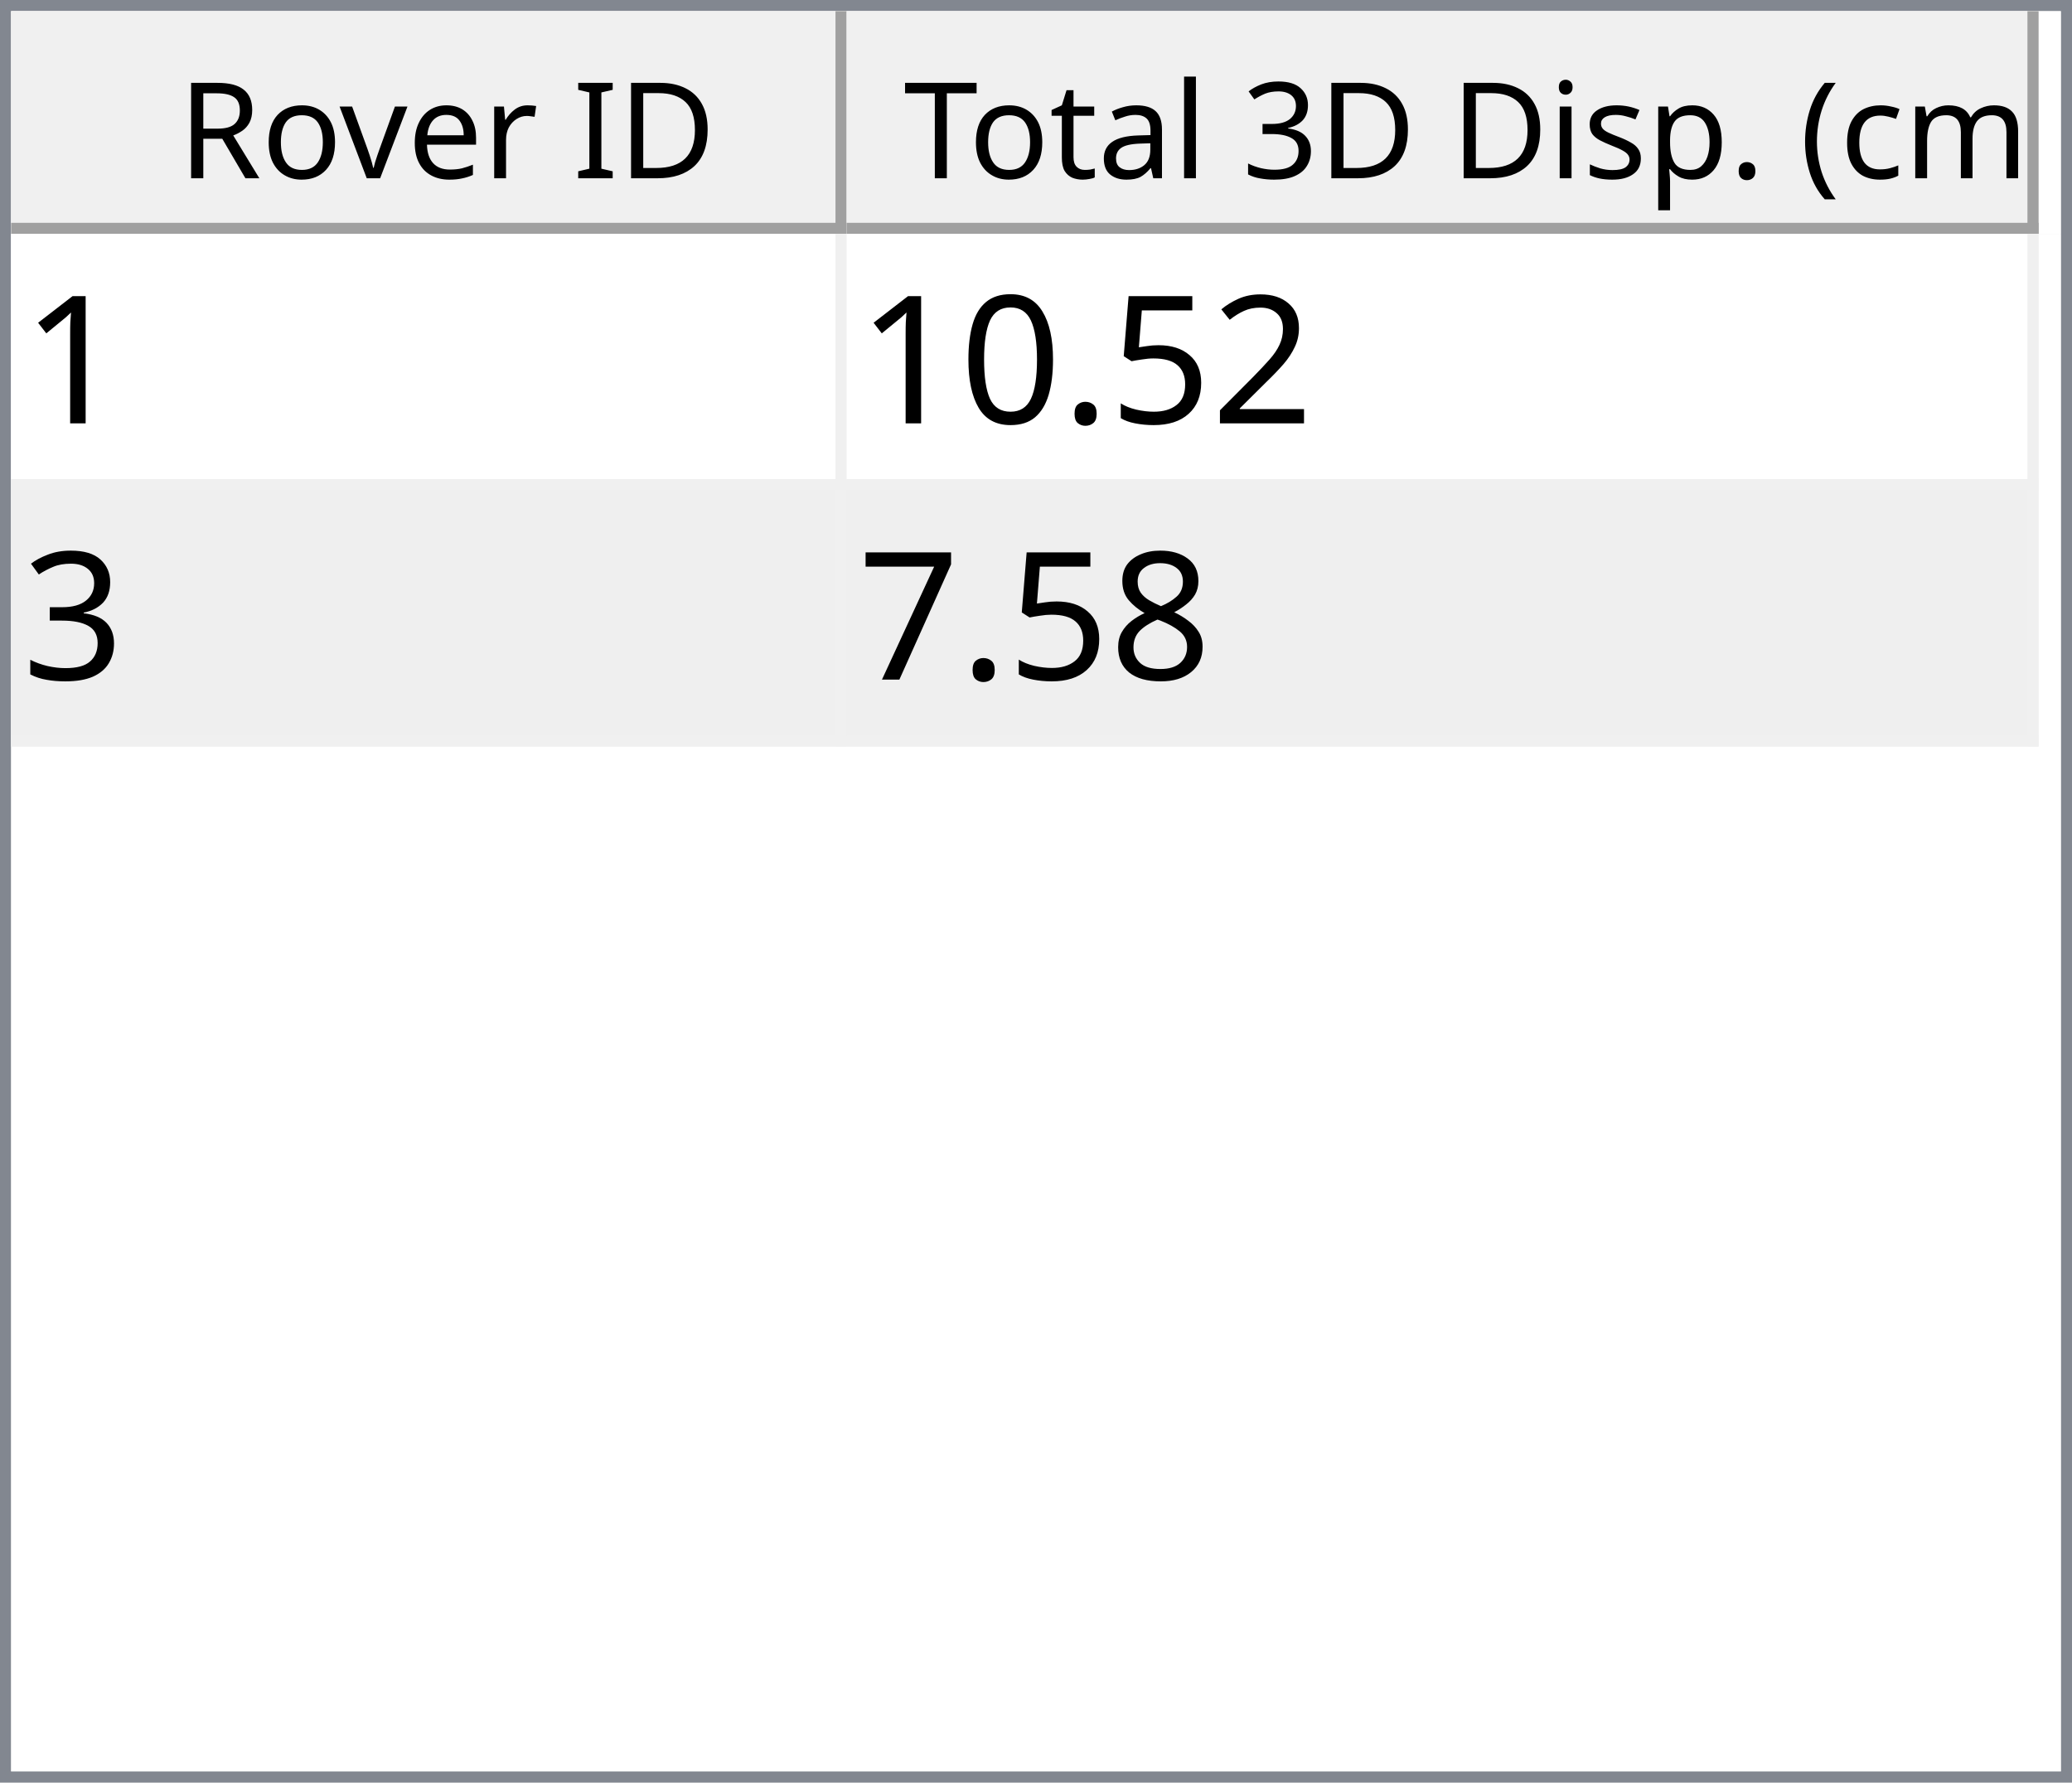
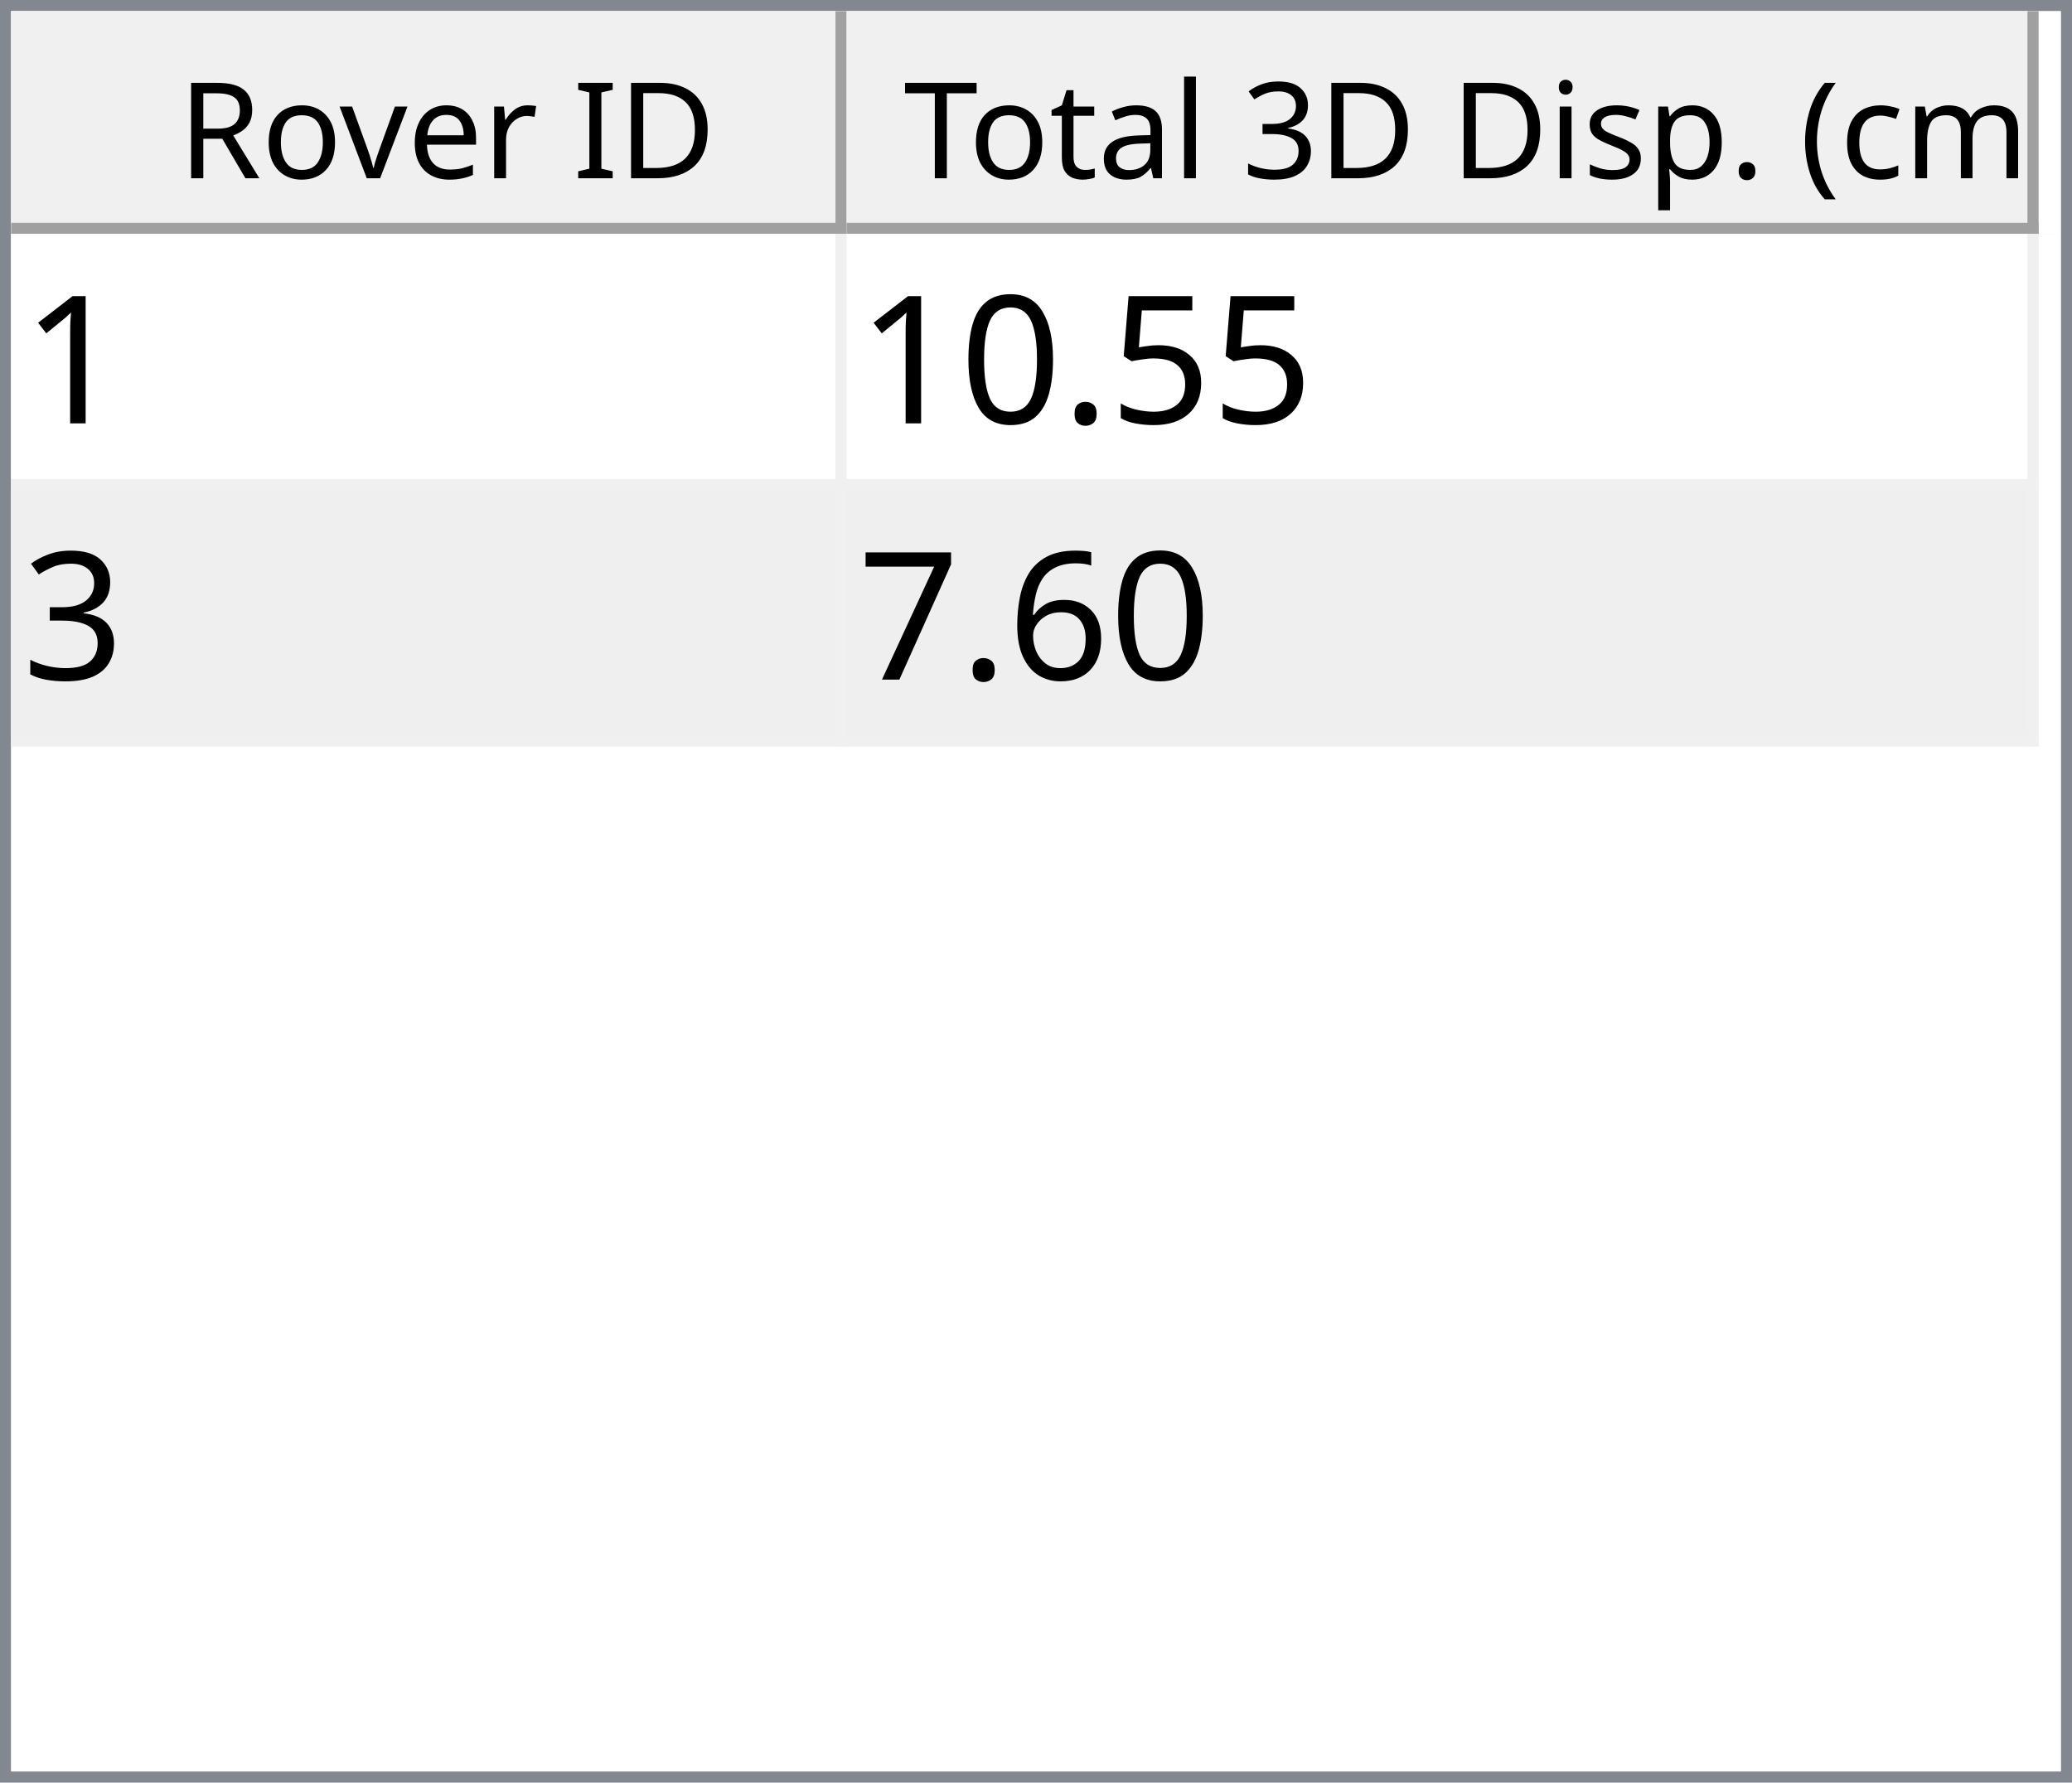
<svg xmlns="http://www.w3.org/2000/svg" style="fill-opacity:1; color-rendering:auto; color-interpolation:auto; text-rendering:auto; stroke:black; stroke-linecap:square; stroke-miterlimit:10; shape-rendering:auto; stroke-opacity:1; fill:black; stroke-dasharray:none; font-weight:normal; stroke-width:1; font-family:'Dialog'; font-style:normal; stroke-linejoin:miter; font-size:12px; stroke-dashoffset:0; image-rendering:auto;" width="186" height="160">
  <defs id="genericDefs" />
  <g>
    <defs id="defs1">
      <clipPath clipPathUnits="userSpaceOnUse" id="clipPath1">
        <path d="M0 0 L186 0 L186 160 L0 160 L0 0 Z" />
      </clipPath>
      <clipPath clipPathUnits="userSpaceOnUse" id="clipPath2">
        <path d="M0 0 L0 160 L186 160 L186 0 Z" />
      </clipPath>
      <clipPath clipPathUnits="userSpaceOnUse" id="clipPath3">
        <path d="M0 0 L0 20 L184 20 L184 0 Z" />
      </clipPath>
      <clipPath clipPathUnits="userSpaceOnUse" id="clipPath4">
        <path d="M0 0 L0 20 L75 20 L75 0 Z" />
      </clipPath>
      <clipPath clipPathUnits="userSpaceOnUse" id="clipPath5">
        <path d="M1 1 L1 19 L74 19 L74 1 Z" />
      </clipPath>
      <clipPath clipPathUnits="userSpaceOnUse" id="clipPath6">
        <path d="M0 0 L0 18 L73 18 L73 0 Z" />
      </clipPath>
      <clipPath clipPathUnits="userSpaceOnUse" id="clipPath7">
        <path d="M-0.5 -0.5 L-0.5 19.5 L74.5 19.5 L74.5 -0.5 Z" />
      </clipPath>
      <clipPath clipPathUnits="userSpaceOnUse" id="clipPath8">
        <path d="M0 0 L0 20 L107 20 L107 0 Z" />
      </clipPath>
      <clipPath clipPathUnits="userSpaceOnUse" id="clipPath9">
        <path d="M1 1 L1 19 L106 19 L106 1 Z" />
      </clipPath>
      <clipPath clipPathUnits="userSpaceOnUse" id="clipPath10">
        <path d="M0 0 L0 18 L105 18 L105 0 Z" />
      </clipPath>
      <clipPath clipPathUnits="userSpaceOnUse" id="clipPath11">
        <path d="M-0.5 -0.5 L-0.5 19.5 L106.5 19.5 L106.5 -0.5 Z" />
      </clipPath>
      <clipPath clipPathUnits="userSpaceOnUse" id="clipPath12">
        <path d="M0 0 L0 138 L184 138 L184 0 Z" />
      </clipPath>
      <clipPath clipPathUnits="userSpaceOnUse" id="clipPath13">
        <path d="M0 0 L0 46 L182 46 L182 0 Z" />
      </clipPath>
      <clipPath clipPathUnits="userSpaceOnUse" id="clipPath14">
        <path d="M-0.5 -0.5 L-0.5 45.5 L181.5 45.5 L181.5 -0.5 Z" />
      </clipPath>
      <clipPath clipPathUnits="userSpaceOnUse" id="clipPath15">
        <path d="M0 0 L0 22 L74 22 L74 0 Z" />
      </clipPath>
      <clipPath clipPathUnits="userSpaceOnUse" id="clipPath16">
        <path d="M0 0 L0 22 L106 22 L106 0 Z" />
      </clipPath>
      <font horiz-adv-x="64.551" id="font1">
        <font-face ascent="107.91" descent="25.098" units-per-em="100" style="font-style:normal; font-family:Segoe UI; font-weight:normal;" />
        <missing-glyph horiz-adv-x="64.551" d="M8.109 0 L8.109 68.266 L56.453 68.266 L56.453 0 L8.109 0 ZM15.328 7.234 L49.219 7.234 L49.219 61.031 L15.328 61.031 L15.328 7.234 Z" />
        <glyph unicode="D" horiz-adv-x="70.117" d="M9.188 0 L9.188 70.016 L28.516 70.016 Q65.531 70.016 65.531 35.891 Q65.531 19.672 55.25 9.836 Q44.969 0 27.734 0 L9.188 0 ZM17.391 62.594 L17.391 7.422 L27.828 7.422 Q41.609 7.422 49.273 14.797 Q56.938 22.172 56.938 35.688 Q56.938 62.594 28.328 62.594 L17.391 62.594 Z" />
        <glyph unicode="I" horiz-adv-x="26.611" d="M17.391 0 L9.188 0 L9.188 70.016 L17.391 70.016 L17.391 0 Z" />
        <glyph unicode=" " horiz-adv-x="27.393" d="" />
        <glyph unicode="r" horiz-adv-x="34.766" d="M34.188 41.891 Q32.078 43.5 28.125 43.5 Q23 43.5 19.555 38.672 Q16.109 33.844 16.109 25.484 L16.109 0 L8.109 0 L8.109 50 L16.109 50 L16.109 39.703 L16.312 39.703 Q18.016 44.969 21.531 47.922 Q25.047 50.875 29.391 50.875 Q32.516 50.875 34.188 50.203 L34.188 41.891 Z" />
        <glyph unicode="e" horiz-adv-x="52.295" d="M48.297 23 L12.984 23 Q13.188 14.656 17.484 10.109 Q21.781 5.562 29.297 5.562 Q37.75 5.562 44.828 11.141 L44.828 3.609 Q38.234 -1.172 27.391 -1.172 Q16.797 -1.172 10.742 5.641 Q4.688 12.453 4.688 24.812 Q4.688 36.469 11.305 43.82 Q17.922 51.172 27.734 51.172 Q37.547 51.172 42.922 44.828 Q48.297 38.484 48.297 27.203 L48.297 23 ZM40.094 29.781 Q40.047 36.719 36.75 40.578 Q33.453 44.438 27.594 44.438 Q21.922 44.438 17.969 40.383 Q14.016 36.328 13.094 29.781 L40.094 29.781 Z" />
        <glyph unicode="v" horiz-adv-x="47.9" d="M47.406 50 L27.484 0 L19.625 0 L0.688 50 L9.469 50 L22.172 13.672 Q23.578 9.672 23.922 6.688 L24.125 6.688 Q24.609 10.453 25.688 13.484 L38.969 50 L47.406 50 Z" />
        <glyph unicode="o" horiz-adv-x="58.594" d="M29 -1.172 Q17.922 -1.172 11.305 5.836 Q4.688 12.844 4.688 24.422 Q4.688 37.016 11.57 44.094 Q18.453 51.172 30.172 51.172 Q41.359 51.172 47.633 44.289 Q53.906 37.406 53.906 25.203 Q53.906 13.234 47.141 6.031 Q40.375 -1.172 29 -1.172 ZM29.594 44.438 Q21.875 44.438 17.383 39.188 Q12.891 33.938 12.891 24.703 Q12.891 15.828 17.43 10.695 Q21.969 5.562 29.594 5.562 Q37.359 5.562 41.531 10.594 Q45.703 15.625 45.703 24.906 Q45.703 34.281 41.531 39.359 Q37.359 44.438 29.594 44.438 Z" />
        <glyph unicode="R" horiz-adv-x="59.814" d="M59.375 0 L49.609 0 L37.891 19.625 Q36.281 22.359 34.766 24.289 Q33.25 26.219 31.664 27.438 Q30.078 28.656 28.25 29.219 Q26.422 29.781 24.125 29.781 L17.391 29.781 L17.391 0 L9.188 0 L9.188 70.016 L30.078 70.016 Q34.672 70.016 38.555 68.867 Q42.438 67.719 45.289 65.375 Q48.141 63.031 49.758 59.547 Q51.375 56.062 51.375 51.375 Q51.375 47.703 50.273 44.656 Q49.172 41.609 47.148 39.211 Q45.125 36.812 42.266 35.133 Q39.406 33.453 35.844 32.516 L35.844 32.328 Q37.594 31.547 38.891 30.547 Q40.188 29.547 41.359 28.18 Q42.531 26.812 43.68 25.078 Q44.828 23.344 46.234 21.047 L59.375 0 ZM17.391 62.594 L17.391 37.203 L28.516 37.203 Q31.594 37.203 34.203 38.133 Q36.812 39.062 38.719 40.797 Q40.625 42.531 41.703 45.047 Q42.781 47.562 42.781 50.688 Q42.781 56.297 39.141 59.445 Q35.5 62.594 28.609 62.594 L17.391 62.594 Z" />
        <glyph unicode=")" horiz-adv-x="30.176" d="M8.297 -15.922 L1.172 -15.922 Q16.406 2.344 16.406 26.812 Q16.406 51.469 1.078 70.016 L8.297 70.016 Q23.531 52.156 23.531 26.703 Q23.531 1.375 8.297 -15.922 Z" />
        <glyph unicode="m" horiz-adv-x="86.133" d="M79.109 0 L71.094 0 L71.094 28.719 Q71.094 37.016 68.531 40.727 Q65.969 44.438 59.906 44.438 Q54.781 44.438 51.195 39.75 Q47.609 35.062 47.609 28.516 L47.609 0 L39.594 0 L39.594 29.688 Q39.594 44.438 28.219 44.438 Q22.953 44.438 19.531 40.016 Q16.109 35.594 16.109 28.516 L16.109 0 L8.109 0 L8.109 50 L16.109 50 L16.109 42.094 L16.312 42.094 Q21.625 51.172 31.844 51.172 Q36.969 51.172 40.773 48.312 Q44.578 45.453 46 40.828 Q51.562 51.172 62.594 51.172 Q79.109 51.172 79.109 30.812 L79.109 0 Z" />
        <glyph unicode="c" horiz-adv-x="46.191" d="M42.188 2.297 Q36.422 -1.172 28.516 -1.172 Q17.828 -1.172 11.258 5.789 Q4.688 12.75 4.688 23.828 Q4.688 36.188 11.766 43.68 Q18.844 51.172 30.672 51.172 Q37.25 51.172 42.281 48.734 L42.281 40.531 Q36.719 44.438 30.375 44.438 Q22.703 44.438 17.797 38.945 Q12.891 33.453 12.891 24.516 Q12.891 15.719 17.508 10.641 Q22.125 5.562 29.891 5.562 Q36.422 5.562 42.188 9.906 L42.188 2.297 Z" />
        <glyph unicode="(" horiz-adv-x="30.176" d="M29.109 -15.922 L21.969 -15.922 Q6.844 1.375 6.844 26.703 Q6.844 52.156 21.969 70.016 L29.203 70.016 Q13.875 51.469 13.875 26.812 Q13.875 2.344 29.109 -15.922 Z" />
        <glyph unicode="." horiz-adv-x="21.68" d="M10.891 -1.078 Q8.641 -1.078 7.055 0.539 Q5.469 2.156 5.469 4.391 Q5.469 6.641 7.055 8.273 Q8.641 9.906 10.891 9.906 Q13.188 9.906 14.797 8.273 Q16.406 6.641 16.406 4.391 Q16.406 2.156 14.797 0.539 Q13.188 -1.078 10.891 -1.078 Z" />
        <glyph unicode="p" horiz-adv-x="58.789" d="M16.312 7.234 L16.109 7.234 L16.109 -23 L8.109 -23 L8.109 50 L16.109 50 L16.109 41.219 L16.312 41.219 Q22.219 51.172 33.594 51.172 Q43.266 51.172 48.688 44.461 Q54.109 37.75 54.109 26.469 Q54.109 13.922 48 6.375 Q41.891 -1.172 31.297 -1.172 Q21.578 -1.172 16.312 7.234 ZM16.109 27.391 L16.109 20.406 Q16.109 14.203 20.141 9.883 Q24.172 5.562 30.375 5.562 Q37.641 5.562 41.773 11.133 Q45.906 16.703 45.906 26.609 Q45.906 34.969 42.047 39.703 Q38.188 44.438 31.594 44.438 Q24.609 44.438 20.359 39.578 Q16.109 34.719 16.109 27.391 Z" />
        <glyph unicode="s" horiz-adv-x="42.432" d="M5.078 1.812 L5.078 10.406 Q11.625 5.562 19.484 5.562 Q30.031 5.562 30.031 12.594 Q30.031 14.594 29.125 15.992 Q28.219 17.391 26.68 18.461 Q25.141 19.531 23.07 20.383 Q21 21.234 18.609 22.172 Q15.281 23.484 12.766 24.828 Q10.25 26.172 8.57 27.859 Q6.891 29.547 6.031 31.695 Q5.172 33.844 5.172 36.719 Q5.172 40.234 6.789 42.945 Q8.406 45.656 11.086 47.484 Q13.766 49.312 17.211 50.242 Q20.656 51.172 24.312 51.172 Q30.812 51.172 35.938 48.922 L35.938 40.828 Q30.422 44.438 23.25 44.438 Q21 44.438 19.195 43.922 Q17.391 43.406 16.094 42.477 Q14.797 41.547 14.086 40.258 Q13.375 38.969 13.375 37.406 Q13.375 35.453 14.086 34.133 Q14.797 32.812 16.164 31.789 Q17.531 30.766 19.484 29.938 Q21.438 29.109 23.922 28.125 Q27.25 26.859 29.883 25.516 Q32.516 24.172 34.375 22.484 Q36.234 20.797 37.234 18.602 Q38.234 16.406 38.234 13.375 Q38.234 9.672 36.602 6.938 Q34.969 4.203 32.234 2.398 Q29.5 0.594 25.93 -0.289 Q22.359 -1.172 18.453 -1.172 Q10.75 -1.172 5.078 1.812 Z" />
        <glyph unicode="i" horiz-adv-x="24.219" d="M12.203 62.703 Q10.062 62.703 8.547 64.164 Q7.031 65.625 7.031 67.875 Q7.031 70.125 8.547 71.609 Q10.062 73.094 12.203 73.094 Q14.406 73.094 15.945 71.609 Q17.484 70.125 17.484 67.875 Q17.484 65.719 15.945 64.211 Q14.406 62.703 12.203 62.703 ZM16.109 0 L8.109 0 L8.109 50 L16.109 50 L16.109 0 Z" />
        <glyph unicode="3" horiz-adv-x="53.906" d="M46.531 19.828 Q46.531 15.094 44.75 11.211 Q42.969 7.328 39.719 4.57 Q36.469 1.812 31.93 0.297 Q27.391 -1.219 21.922 -1.219 Q11.922 -1.219 6 2.594 L6 11.188 Q13.094 5.609 22.219 5.609 Q25.875 5.609 28.828 6.539 Q31.781 7.469 33.906 9.227 Q36.031 10.984 37.18 13.477 Q38.328 15.969 38.328 19.094 Q38.328 32.812 18.797 32.812 L12.984 32.812 L12.984 39.594 L18.5 39.594 Q35.797 39.594 35.797 52.484 Q35.797 64.406 22.609 64.406 Q15.188 64.406 8.688 59.422 L8.688 67.188 Q15.375 71.188 24.609 71.188 Q29 71.188 32.57 69.969 Q36.141 68.75 38.68 66.555 Q41.219 64.359 42.609 61.281 Q44 58.203 44 54.5 Q44 40.672 30.031 36.719 L30.031 36.531 Q33.594 36.141 36.625 34.797 Q39.656 33.453 41.852 31.305 Q44.047 29.156 45.289 26.25 Q46.531 23.344 46.531 19.828 Z" />
        <glyph unicode="l" horiz-adv-x="24.219" d="M16.109 0 L8.109 0 L8.109 74.031 L16.109 74.031 L16.109 0 Z" />
        <glyph unicode="a" horiz-adv-x="50.879" d="M43.891 0 L35.891 0 L35.891 7.812 L35.688 7.812 Q30.469 -1.172 20.312 -1.172 Q12.844 -1.172 8.617 2.781 Q4.391 6.734 4.391 13.281 Q4.391 27.297 20.906 29.594 L35.891 31.688 Q35.891 44.438 25.594 44.438 Q16.547 44.438 9.281 38.281 L9.281 46.484 Q16.656 51.172 26.266 51.172 Q43.891 51.172 43.891 32.516 L43.891 0 ZM35.891 25.297 L23.828 23.641 Q18.266 22.859 15.43 20.875 Q12.594 18.891 12.594 13.875 Q12.594 10.203 15.211 7.883 Q17.828 5.562 22.172 5.562 Q28.125 5.562 32.008 9.742 Q35.891 13.922 35.891 20.312 L35.891 25.297 Z" />
        <glyph unicode="t" horiz-adv-x="33.887" d="M31.297 0.484 Q28.469 -1.078 23.828 -1.078 Q10.688 -1.078 10.688 13.578 L10.688 43.172 L2.094 43.172 L2.094 50 L10.688 50 L10.688 62.203 L18.703 64.797 L18.703 50 L31.297 50 L31.297 43.172 L18.703 43.172 L18.703 14.984 Q18.703 9.969 20.414 7.82 Q22.125 5.672 26.078 5.672 Q29.109 5.672 31.297 7.328 L31.297 0.484 Z" />
        <glyph unicode="T" horiz-adv-x="52.393" d="M50.594 62.594 L30.375 62.594 L30.375 0 L22.172 0 L22.172 62.594 L2 62.594 L2 70.016 L50.594 70.016 L50.594 62.594 Z" />
      </font>
      <font horiz-adv-x="75.0" id="font2">
        <font-face ascent="100.537" descent="21.973" units-per-em="100" style="font-style:normal; font-family:sans-serif; font-weight:normal;" />
        <missing-glyph horiz-adv-x="75.0" d="M12.5 0 L12.5 62.5 L62.5 62.5 L62.5 0 L12.5 0 ZM14.062 1.562 L60.938 1.562 L60.938 60.938 L14.062 60.938 L14.062 1.562 Z" />
        <glyph unicode="1" horiz-adv-x="55.615" d="M37.25 0 L28.469 0 L28.469 56 Q25.297 52.984 20.141 49.953 Q14.984 46.922 10.891 45.406 L10.891 53.906 Q18.266 57.375 23.781 62.305 Q29.297 67.234 31.594 71.875 L37.25 71.875 L37.25 0 Z" />
-         <glyph unicode="2" horiz-adv-x="55.615" d="M50.344 8.453 L50.344 0 L3.031 0 Q2.938 3.172 4.047 6.109 Q5.859 10.938 9.836 15.625 Q13.812 20.312 21.344 26.469 Q33.016 36.031 37.117 41.625 Q41.219 47.219 41.219 52.203 Q41.219 57.422 37.477 61.008 Q33.734 64.594 27.734 64.594 Q21.391 64.594 17.578 60.789 Q13.766 56.984 13.719 50.25 L4.688 51.172 Q5.609 61.281 11.664 66.578 Q17.719 71.875 27.938 71.875 Q38.234 71.875 44.242 66.164 Q50.25 60.453 50.25 52 Q50.25 47.703 48.492 43.555 Q46.734 39.406 42.656 34.812 Q38.578 30.219 29.109 22.219 Q21.188 15.578 18.945 13.211 Q16.703 10.844 15.234 8.453 L50.344 8.453 Z" />
        <glyph unicode="5" horiz-adv-x="55.615" d="M4.156 18.75 L13.375 19.531 Q14.406 12.797 18.141 9.398 Q21.875 6 27.156 6 Q33.5 6 37.891 10.789 Q42.281 15.578 42.281 23.484 Q42.281 31 38.062 35.352 Q33.844 39.703 27 39.703 Q22.75 39.703 19.336 37.773 Q15.922 35.844 13.969 32.766 L5.719 33.844 L12.641 70.609 L48.25 70.609 L48.25 62.203 L19.672 62.203 L15.828 42.969 Q22.266 47.469 29.344 47.469 Q38.719 47.469 45.164 40.969 Q51.609 34.469 51.609 24.266 Q51.609 14.547 45.953 7.469 Q39.062 -1.219 27.156 -1.219 Q17.391 -1.219 11.211 4.25 Q5.031 9.719 4.156 18.75 Z" />
        <glyph unicode="." horiz-adv-x="27.783" d="M9.078 0 L9.078 10.016 L19.094 10.016 L19.094 0 L9.078 0 Z" />
        <glyph unicode="0" horiz-adv-x="55.615" d="M4.156 35.297 Q4.156 48 6.766 55.742 Q9.375 63.484 14.523 67.68 Q19.672 71.875 27.484 71.875 Q33.25 71.875 37.594 69.555 Q41.938 67.234 44.773 62.867 Q47.609 58.5 49.219 52.227 Q50.828 45.953 50.828 35.297 Q50.828 22.703 48.242 14.969 Q45.656 7.234 40.508 3.008 Q35.359 -1.219 27.484 -1.219 Q17.141 -1.219 11.234 6.203 Q4.156 15.141 4.156 35.297 ZM13.188 35.297 Q13.188 17.672 17.312 11.836 Q21.438 6 27.484 6 Q33.547 6 37.672 11.859 Q41.797 17.719 41.797 35.297 Q41.797 52.984 37.672 58.789 Q33.547 64.594 27.391 64.594 Q21.344 64.594 17.719 59.469 Q13.188 52.938 13.188 35.297 Z" />
        <glyph unicode="3" horiz-adv-x="55.615" d="M4.203 18.891 L12.984 20.062 Q14.5 12.594 18.141 9.297 Q21.781 6 27 6 Q33.203 6 37.477 10.297 Q41.75 14.594 41.75 20.953 Q41.75 27 37.797 30.93 Q33.844 34.859 27.734 34.859 Q25.25 34.859 21.531 33.891 L22.516 41.609 Q23.391 41.5 23.922 41.5 Q29.547 41.5 34.039 44.43 Q38.531 47.359 38.531 53.469 Q38.531 58.297 35.258 61.477 Q31.984 64.656 26.812 64.656 Q21.688 64.656 18.266 61.43 Q14.844 58.203 13.875 51.766 L5.078 53.328 Q6.688 62.156 12.398 67.016 Q18.109 71.875 26.609 71.875 Q32.469 71.875 37.398 69.359 Q42.328 66.844 44.945 62.5 Q47.562 58.156 47.562 53.266 Q47.562 48.641 45.07 44.828 Q42.578 41.016 37.703 38.766 Q44.047 37.312 47.562 32.695 Q51.078 28.078 51.078 21.141 Q51.078 11.766 44.242 5.25 Q37.406 -1.266 26.953 -1.266 Q17.531 -1.266 11.305 4.352 Q5.078 9.969 4.203 18.891 Z" />
-         <glyph unicode="8" horiz-adv-x="55.615" d="M17.672 38.812 Q12.203 40.828 9.57 44.539 Q6.938 48.25 6.938 53.422 Q6.938 61.234 12.555 66.555 Q18.172 71.875 27.484 71.875 Q36.859 71.875 42.578 66.43 Q48.297 60.984 48.297 53.172 Q48.297 48.188 45.68 44.508 Q43.062 40.828 37.75 38.812 Q44.344 36.672 47.781 31.883 Q51.219 27.094 51.219 20.453 Q51.219 11.281 44.727 5.031 Q38.234 -1.219 27.641 -1.219 Q17.047 -1.219 10.547 5.055 Q4.047 11.328 4.047 20.703 Q4.047 27.688 7.594 32.398 Q11.141 37.109 17.672 38.812 ZM15.922 53.719 Q15.922 48.641 19.195 45.414 Q22.469 42.188 27.688 42.188 Q32.766 42.188 36.016 45.383 Q39.266 48.578 39.266 53.219 Q39.266 58.062 35.914 61.359 Q32.562 64.656 27.594 64.656 Q22.562 64.656 19.242 61.43 Q15.922 58.203 15.922 53.719 ZM13.094 20.656 Q13.094 16.891 14.875 13.375 Q16.656 9.859 20.172 7.93 Q23.688 6 27.734 6 Q34.031 6 38.133 10.055 Q42.234 14.109 42.234 20.359 Q42.234 26.703 38.016 30.859 Q33.797 35.016 27.438 35.016 Q21.234 35.016 17.164 30.914 Q13.094 26.812 13.094 20.656 Z" />
+         <glyph unicode="6" horiz-adv-x="55.615" d="M49.75 54.047 L41.016 53.375 Q39.844 58.547 37.703 60.891 Q34.125 64.656 28.906 64.656 Q24.703 64.656 21.531 62.312 Q17.391 59.281 14.992 53.469 Q12.594 47.656 12.5 36.922 Q15.672 41.75 20.266 44.094 Q24.859 46.438 29.891 46.438 Q38.672 46.438 44.852 39.969 Q51.031 33.5 51.031 23.25 Q51.031 16.5 48.125 10.719 Q45.219 4.938 40.141 1.859 Q35.062 -1.219 28.609 -1.219 Q17.625 -1.219 10.695 6.859 Q3.766 14.938 3.766 33.5 Q3.766 54.25 11.422 63.672 Q18.109 71.875 29.438 71.875 Q37.891 71.875 43.289 67.141 Q48.688 62.406 49.75 54.047 ZM13.875 23.188 Q13.875 18.656 15.797 14.508 Q17.719 10.359 21.188 8.18 Q24.656 6 28.469 6 Q34.031 6 38.039 10.492 Q42.047 14.984 42.047 22.703 Q42.047 30.125 38.086 34.398 Q34.125 38.672 28.125 38.672 Q22.172 38.672 18.023 34.398 Q13.875 30.125 13.875 23.188 Z" />
        <glyph unicode="7" horiz-adv-x="55.615" d="M4.734 62.203 L4.734 70.656 L51.078 70.656 L51.078 63.812 Q44.234 56.547 37.523 44.484 Q30.812 32.422 27.156 19.672 Q24.516 10.688 23.781 0 L14.75 0 Q14.891 8.453 18.062 20.414 Q21.234 32.375 27.172 43.484 Q33.109 54.594 39.797 62.203 L4.734 62.203 Z" />
      </font>
    </defs>
    <g style="fill:white; stroke:white;">
      <rect x="0" y="0" width="186" style="clip-path:url(#clipPath1); stroke:none;" height="160" />
    </g>
    <g style="fill:white; text-rendering:optimizeSpeed; color-rendering:optimizeSpeed; image-rendering:optimizeSpeed; shape-rendering:crispEdges; stroke:white; color-interpolation:sRGB;">
      <rect x="0" width="186" height="160" y="0" style="stroke:none;" />
      <path style="stroke:none;" d="M0 160 L186 160 L186 0 L0 0 Z" />
    </g>
    <g style="fill:rgb(240,240,240); font-family:'Segoe UI'; stroke:rgb(240,240,240);">
      <rect x="0" y="0" width="186" style="clip-path:url(#clipPath2); stroke:none;" height="160" />
    </g>
    <g style="fill:rgb(130,135,144); font-family:'Segoe UI'; stroke:rgb(130,135,144);">
      <path d="M0 0 L186 0 L186 160 L0 160 L0 0 ZM1 1 L185 1 L185 159 L1 159 L1 1 Z" style="fill-rule:evenodd; clip-path:url(#clipPath2); stroke:none;" />
    </g>
    <g style="fill:white; font-family:'Segoe UI'; stroke:white;" transform="translate(1,1)">
      <rect x="0" y="0" width="184" style="clip-path:url(#clipPath3); stroke:none;" height="20" />
    </g>
    <g style="fill:rgb(240,240,240); font-family:'Segoe UI'; stroke:rgb(240,240,240);" transform="translate(1,1)">
      <rect x="0" y="0" width="75" style="clip-path:url(#clipPath4); stroke:none;" height="20" />
    </g>
    <g style="font-family:'Segoe UI';" transform="translate(2,2)">
      <text x="14" xml:space="preserve" y="14" style="clip-path:url(#clipPath6); stroke:none;">Rover ID</text>
    </g>
    <g style="fill:rgb(160,160,160); font-family:'Segoe UI'; stroke:rgb(160,160,160); stroke-linejoin:bevel;" transform="translate(1.5,1.5)">
      <line x1="74" x2="74" y1="0" style="fill:none; clip-path:url(#clipPath7);" y2="19" />
    </g>
    <g style="fill:rgb(160,160,160); font-family:'Segoe UI'; stroke:rgb(160,160,160); stroke-linejoin:bevel;" transform="matrix(1,0,0,1,1,1) translate(0.5,0.5)">
      <line x1="0" x2="74" y1="19" style="fill:none; clip-path:url(#clipPath7);" y2="19" />
    </g>
    <g style="fill:rgb(240,240,240); font-family:'Segoe UI'; stroke:rgb(240,240,240);" transform="translate(76,1)">
      <rect x="0" y="0" width="107" style="clip-path:url(#clipPath8); stroke:none;" height="20" />
    </g>
    <g style="font-family:'Segoe UI';" transform="translate(77,2)">
      <text x="1" xml:space="preserve" y="14" style="clip-path:url(#clipPath10); stroke:none;"> Total 3D Disp. (cm)</text>
    </g>
    <g style="fill:rgb(160,160,160); font-family:'Segoe UI'; stroke:rgb(160,160,160); stroke-linejoin:bevel;" transform="translate(76.5,1.5)">
      <line x1="106" x2="106" y1="0" style="fill:none; clip-path:url(#clipPath11);" y2="19" />
    </g>
    <g style="fill:rgb(160,160,160); font-family:'Segoe UI'; stroke:rgb(160,160,160); stroke-linejoin:bevel;" transform="matrix(1,0,0,1,76,1) translate(0.5,0.5)">
      <line x1="0" x2="106" y1="19" style="fill:none; clip-path:url(#clipPath11);" y2="19" />
    </g>
    <g style="fill:white; font-family:'Segoe UI'; stroke:white;" transform="translate(1,21)">
      <rect x="0" y="0" width="184" style="clip-path:url(#clipPath12); stroke:none;" height="138" />
    </g>
    <g style="fill:rgb(240,240,240); font-size:16px; font-family:sans-serif; stroke:rgb(240,240,240);" transform="translate(1,21)">
      <rect x="0" y="0" width="182" style="clip-path:url(#clipPath13); stroke:none;" height="46" />
      <line transform="translate(0.5,0.5)" x1="0" x2="181" y1="22" style="clip-path:url(#clipPath14); fill:none; stroke-linejoin:bevel;" y2="22" />
    </g>
    <g transform="matrix(1,0,0,1,1,21) translate(0.5,0.5)" style="fill:rgb(240,240,240); font-size:16px; font-family:sans-serif; stroke:rgb(240,240,240); stroke-linejoin:bevel;">
      <line x1="0" x2="181" y1="45" style="fill:none; clip-path:url(#clipPath14);" y2="45" />
    </g>
    <g transform="matrix(1,0,0,1,1,21) translate(0.5,0.5)" style="fill:rgb(240,240,240); font-size:16px; font-family:sans-serif; stroke:rgb(240,240,240); stroke-linejoin:bevel;">
      <line x1="74" x2="74" y1="0" style="fill:none; clip-path:url(#clipPath14);" y2="45" />
    </g>
    <g transform="matrix(1,0,0,1,1,21) translate(0.5,0.5)" style="fill:rgb(240,240,240); font-size:16px; font-family:sans-serif; stroke:rgb(240,240,240); stroke-linejoin:bevel;">
      <line x1="181" x2="181" y1="0" style="fill:none; clip-path:url(#clipPath14);" y2="45" />
    </g>
    <g style="fill:white; font-size:16px; font-family:sans-serif; stroke:white;" transform="matrix(1,0,0,1,1,21)">
      <rect x="0" y="0" width="74" style="clip-path:url(#clipPath15); stroke:none;" height="22" />
      <text x="1" y="17" style="fill:black; clip-path:url(#clipPath15); stroke:none;" xml:space="preserve">1</text>
    </g>
    <g style="fill:white; font-size:16px; font-family:sans-serif; stroke:white;" transform="matrix(1,0,0,1,1,21) translate(75,0)">
      <rect x="0" y="0" width="106" style="clip-path:url(#clipPath16); stroke:none;" height="22" />
-       <text x="1" y="17" style="fill:black; clip-path:url(#clipPath16); stroke:none;" xml:space="preserve">10.52</text>
+       <text x="1" y="17" style="fill:black; clip-path:url(#clipPath16); stroke:none;" xml:space="preserve">10.55</text>
    </g>
    <g style="fill:rgb(239,239,239); font-size:16px; font-family:sans-serif; stroke:rgb(239,239,239);" transform="matrix(1,0,0,1,1,21) translate(0,23)">
      <rect x="0" y="0" width="74" style="clip-path:url(#clipPath15); stroke:none;" height="22" />
      <text x="1" y="17" style="fill:black; clip-path:url(#clipPath15); stroke:none;" xml:space="preserve">3</text>
    </g>
    <g style="fill:rgb(239,239,239); font-size:16px; font-family:sans-serif; stroke:rgb(239,239,239);" transform="matrix(1,0,0,1,1,21) translate(75,23)">
      <rect x="0" y="0" width="106" style="clip-path:url(#clipPath16); stroke:none;" height="22" />
-       <text x="1" y="17" style="fill:black; clip-path:url(#clipPath16); stroke:none;" xml:space="preserve">7.58</text>
+       <text x="1" y="17" style="fill:black; clip-path:url(#clipPath16); stroke:none;" xml:space="preserve">7.60</text>
    </g>
  </g>
</svg>
